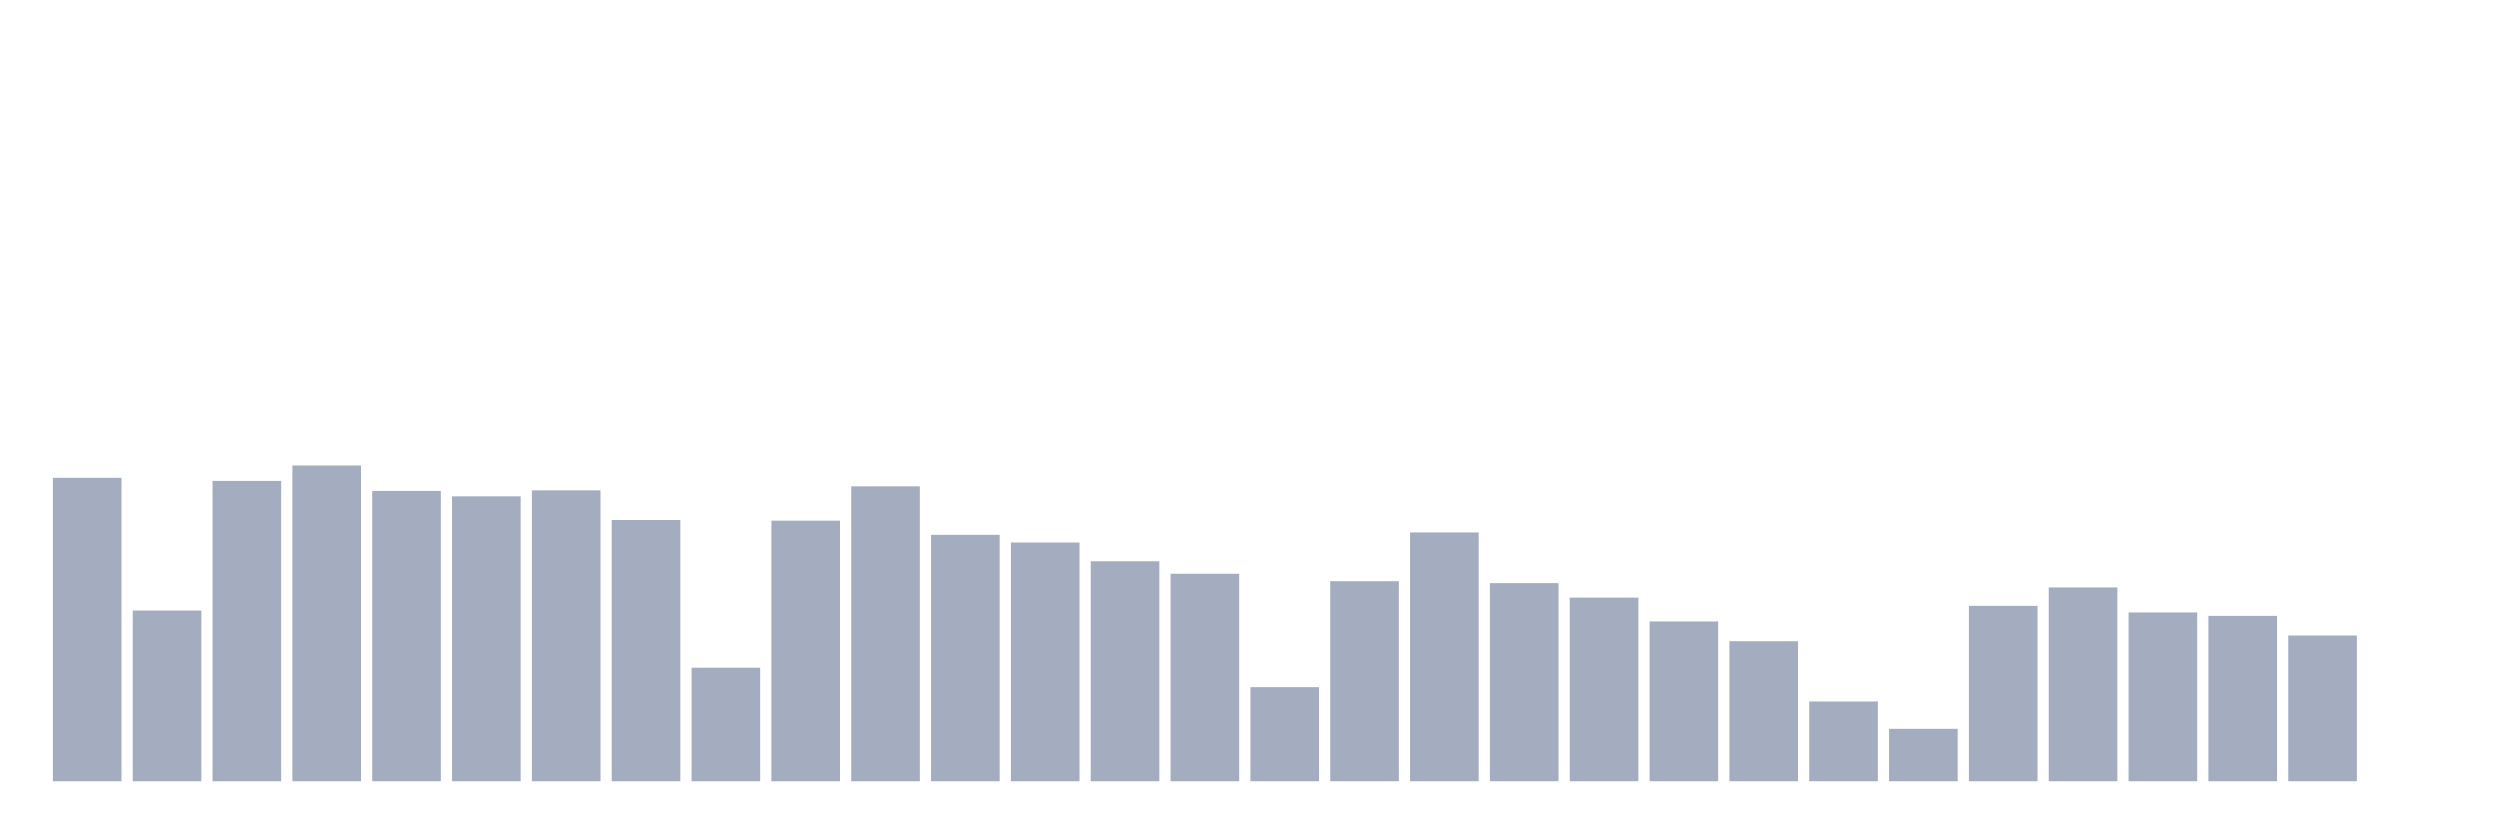
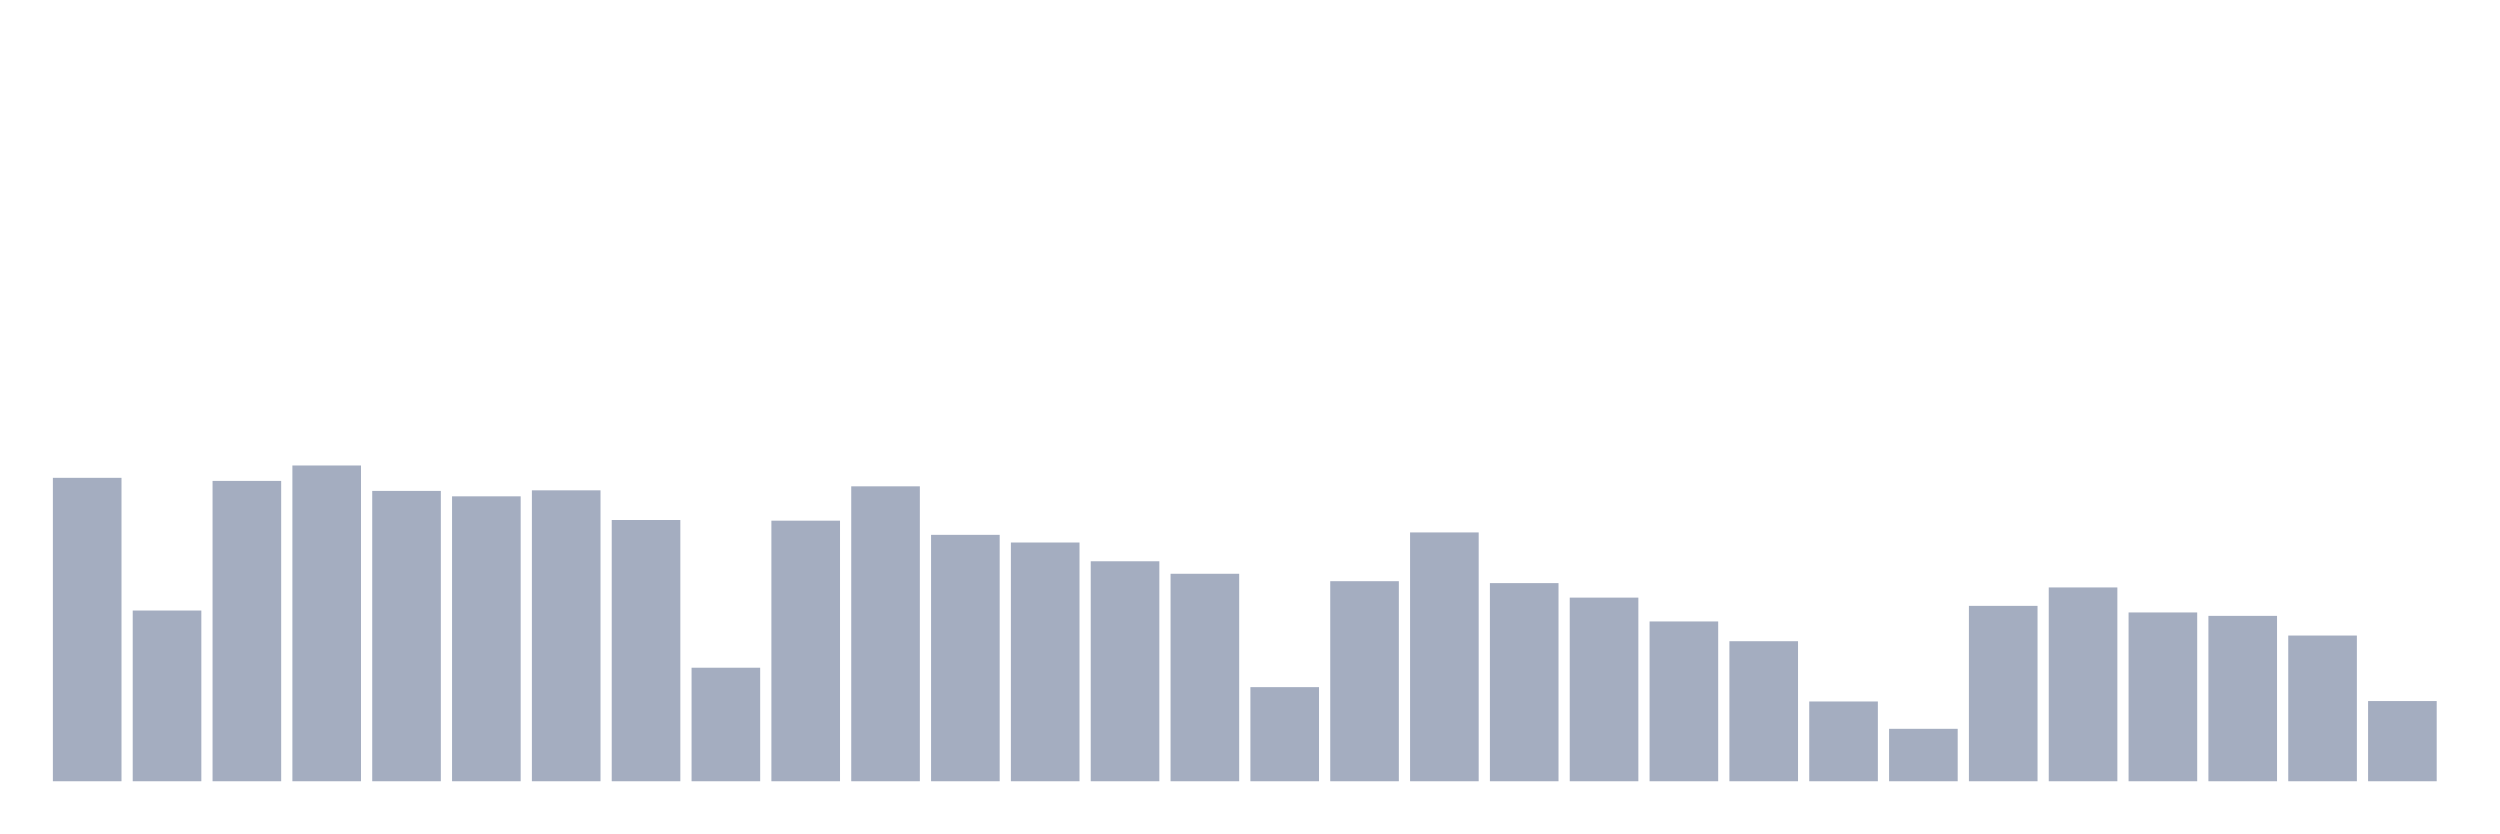
<svg xmlns="http://www.w3.org/2000/svg" viewBox="0 0 480 160">
  <g transform="translate(10,10)">
    <rect class="bar" x="0.153" width="13.175" y="81.743" height="58.257" fill="rgb(164,173,192)" />
    <rect class="bar" x="15.482" width="13.175" y="107.222" height="32.778" fill="rgb(164,173,192)" />
    <rect class="bar" x="30.81" width="13.175" y="82.335" height="57.665" fill="rgb(164,173,192)" />
    <rect class="bar" x="46.138" width="13.175" y="79.374" height="60.626" fill="rgb(164,173,192)" />
    <rect class="bar" x="61.466" width="13.175" y="84.255" height="55.745" fill="rgb(164,173,192)" />
    <rect class="bar" x="76.794" width="13.175" y="85.296" height="54.704" fill="rgb(164,173,192)" />
    <rect class="bar" x="92.123" width="13.175" y="84.143" height="55.857" fill="rgb(164,173,192)" />
    <rect class="bar" x="107.451" width="13.175" y="89.841" height="50.159" fill="rgb(164,173,192)" />
    <rect class="bar" x="122.779" width="13.175" y="118.202" height="21.798" fill="rgb(164,173,192)" />
    <rect class="bar" x="138.107" width="13.175" y="89.969" height="50.031" fill="rgb(164,173,192)" />
    <rect class="bar" x="153.436" width="13.175" y="83.375" height="56.625" fill="rgb(164,173,192)" />
    <rect class="bar" x="168.764" width="13.175" y="92.69" height="47.31" fill="rgb(164,173,192)" />
    <rect class="bar" x="184.092" width="13.175" y="94.162" height="45.838" fill="rgb(164,173,192)" />
    <rect class="bar" x="199.42" width="13.175" y="97.763" height="42.237" fill="rgb(164,173,192)" />
    <rect class="bar" x="214.748" width="13.175" y="100.164" height="39.836" fill="rgb(164,173,192)" />
    <rect class="bar" x="230.077" width="13.175" y="121.931" height="18.069" fill="rgb(164,173,192)" />
    <rect class="bar" x="245.405" width="13.175" y="101.589" height="38.411" fill="rgb(164,173,192)" />
    <rect class="bar" x="260.733" width="13.175" y="92.226" height="47.774" fill="rgb(164,173,192)" />
    <rect class="bar" x="276.061" width="13.175" y="101.957" height="38.043" fill="rgb(164,173,192)" />
    <rect class="bar" x="291.39" width="13.175" y="104.742" height="35.258" fill="rgb(164,173,192)" />
    <rect class="bar" x="306.718" width="13.175" y="109.319" height="30.681" fill="rgb(164,173,192)" />
    <rect class="bar" x="322.046" width="13.175" y="113.112" height="26.888" fill="rgb(164,173,192)" />
    <rect class="bar" x="337.374" width="13.175" y="124.683" height="15.317" fill="rgb(164,173,192)" />
    <rect class="bar" x="352.702" width="13.175" y="129.933" height="10.067" fill="rgb(164,173,192)" />
    <rect class="bar" x="368.031" width="13.175" y="106.326" height="33.674" fill="rgb(164,173,192)" />
    <rect class="bar" x="383.359" width="13.175" y="102.789" height="37.211" fill="rgb(164,173,192)" />
    <rect class="bar" x="398.687" width="13.175" y="107.59" height="32.41" fill="rgb(164,173,192)" />
    <rect class="bar" x="414.015" width="13.175" y="108.247" height="31.753" fill="rgb(164,173,192)" />
    <rect class="bar" x="429.344" width="13.175" y="112.024" height="27.976" fill="rgb(164,173,192)" />
-     <rect class="bar" x="444.672" width="13.175" y="140" height="0" fill="rgb(164,173,192)" />
+     <rect class="bar" x="444.672" width="13.175" y="124.603" height="15.397" fill="rgb(164,173,192)" />
  </g>
</svg>
